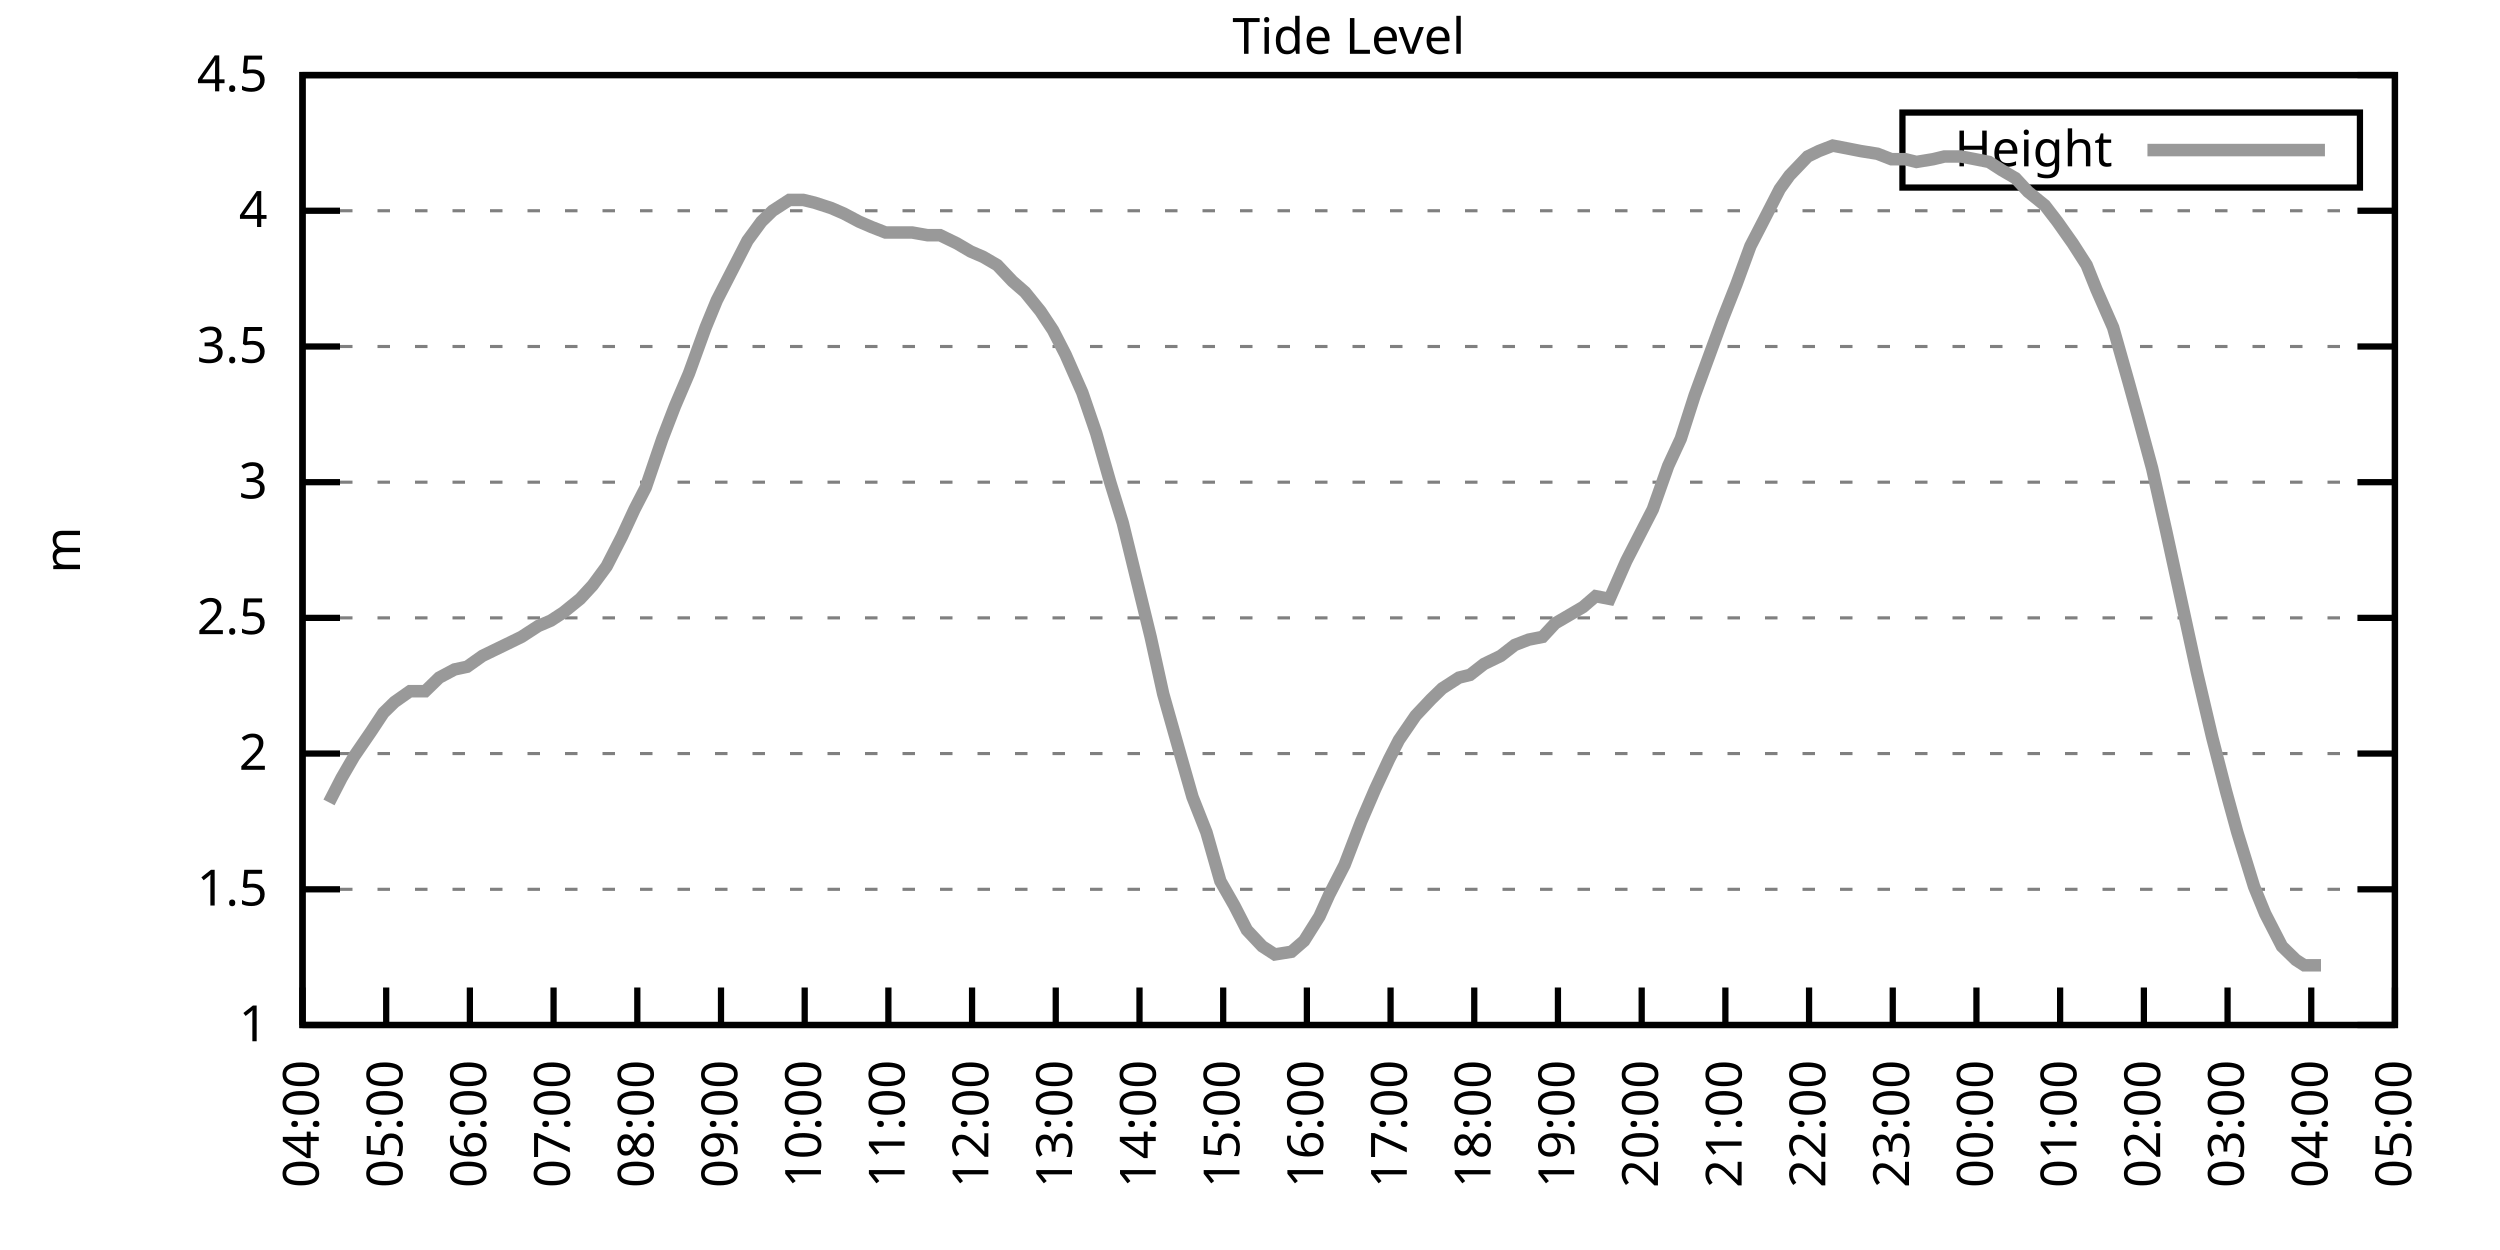
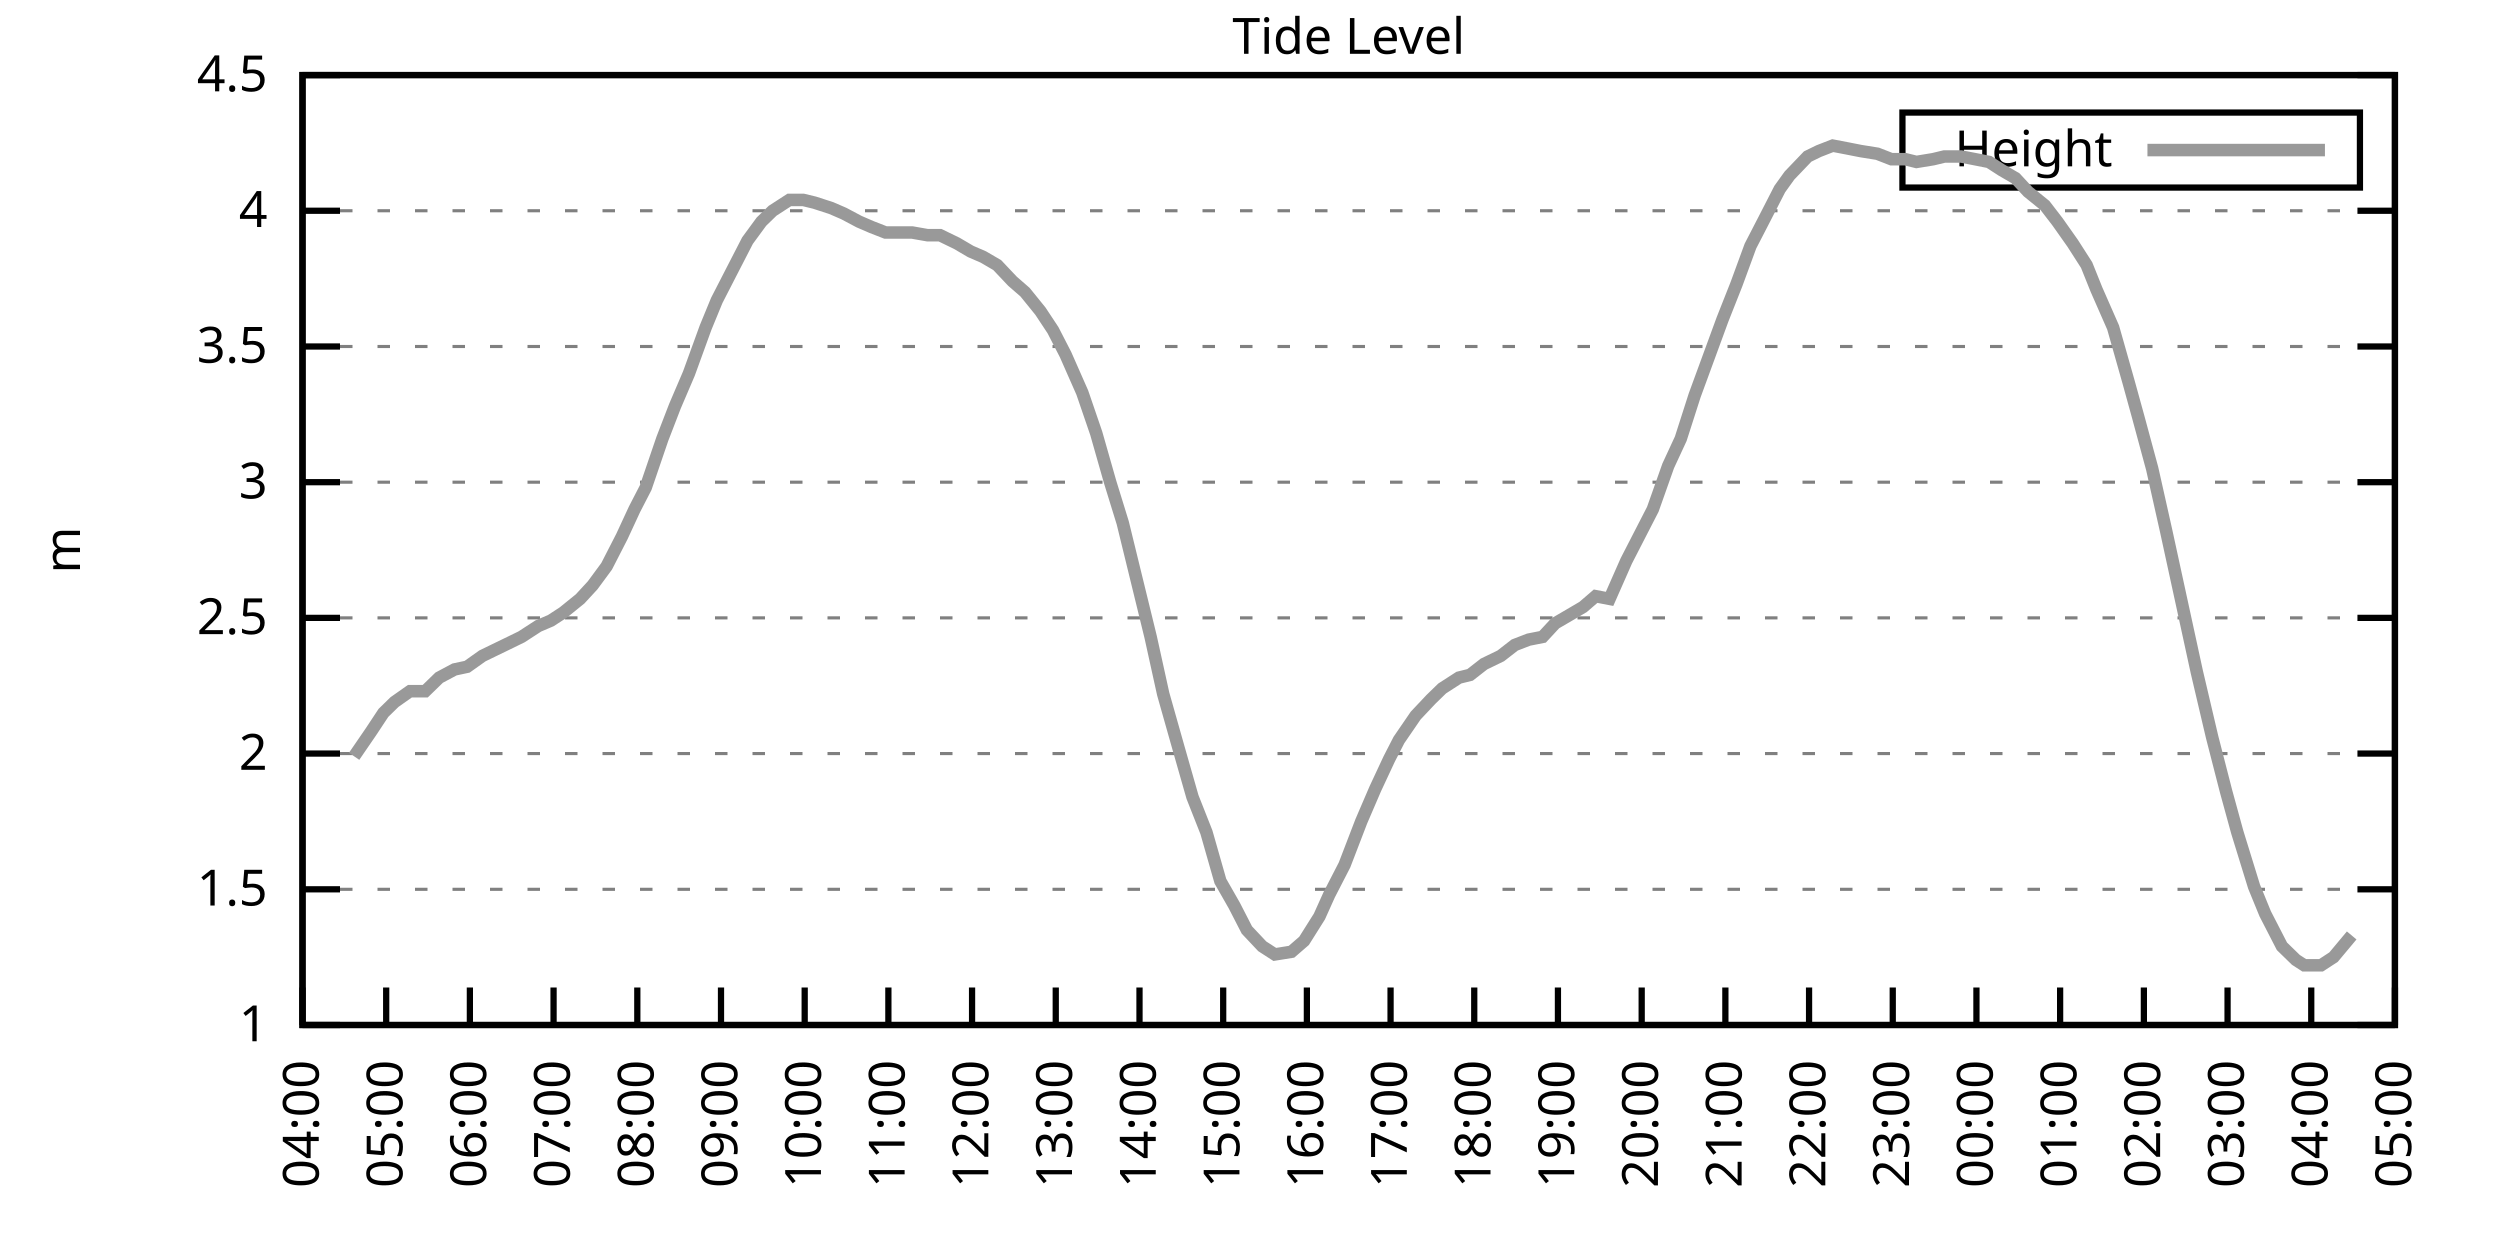
<svg xmlns="http://www.w3.org/2000/svg" xmlns:xlink="http://www.w3.org/1999/xlink" width="400" height="200" viewBox="0 0 400 200">
  <g id="gnuplot_canvas">
    <rect x="0" y="0" width="400" height="200" fill="none" />
    <defs>
      <circle id="gpDot" r="0.5" stroke-width="0.5" stroke="currentColor" />
      <path id="gpPt0" stroke-width="0.333" stroke="currentColor" d="M-1,0 h2 M0,-1 v2" />
      <path id="gpPt1" stroke-width="0.333" stroke="currentColor" d="M-1,-1 L1,1 M1,-1 L-1,1" />
      <path id="gpPt2" stroke-width="0.333" stroke="currentColor" d="M-1,0 L1,0 M0,-1 L0,1 M-1,-1 L1,1 M-1,1 L1,-1" />
      <rect id="gpPt3" stroke-width="0.333" stroke="currentColor" x="-1" y="-1" width="2" height="2" />
      <rect id="gpPt4" stroke-width="0.333" stroke="currentColor" fill="currentColor" x="-1" y="-1" width="2" height="2" />
      <circle id="gpPt5" stroke-width="0.333" stroke="currentColor" cx="0" cy="0" r="1" />
      <use xlink:href="#gpPt5" id="gpPt6" fill="currentColor" stroke="none" />
      <path id="gpPt7" stroke-width="0.333" stroke="currentColor" d="M0,-1.33 L-1.33,0.67 L1.33,0.67 z" />
      <use xlink:href="#gpPt7" id="gpPt8" fill="currentColor" stroke="none" />
      <use xlink:href="#gpPt7" id="gpPt9" stroke="currentColor" transform="rotate(180)" />
      <use xlink:href="#gpPt9" id="gpPt10" fill="currentColor" stroke="none" />
      <use xlink:href="#gpPt3" id="gpPt11" stroke="currentColor" transform="rotate(45)" />
      <use xlink:href="#gpPt11" id="gpPt12" fill="currentColor" stroke="none" />
      <path id="gpPt13" stroke-width="0.333" stroke="currentColor" d="M0,1.330 L1.265,0.411 L0.782,-1.067 L-0.782,-1.076 L-1.265,0.411 z" />
      <use xlink:href="#gpPt13" id="gpPt14" fill="currentColor" stroke="none" />
      <filter id="textbox" filterUnits="objectBoundingBox" x="0" y="0" height="1" width="1">
        <feFlood flood-color="white" flood-opacity="1" result="bgnd" />
        <feComposite in="SourceGraphic" in2="bgnd" operator="atop" />
      </filter>
      <filter id="greybox" filterUnits="objectBoundingBox" x="0" y="0" height="1" width="1">
        <feFlood flood-color="lightgrey" flood-opacity="1" result="grey" />
        <feComposite in="SourceGraphic" in2="grey" operator="atop" />
      </filter>
    </defs>
    <g fill="none" color="white" stroke="currentColor" stroke-width="1.00" stroke-linecap="butt" stroke-linejoin="miter">
</g>
    <g fill="none" color="black" stroke="currentColor" stroke-width="1.00" stroke-linecap="butt" stroke-linejoin="miter">
      <g stroke="none" shape-rendering="crispEdges">
        <polygon fill="rgb(255, 255, 255)" points="48.40,164.00 383.18,164.00 383.18,12.02 48.40,12.02 " />
      </g>
    </g>
    <g fill="none" color="black" stroke="currentColor" stroke-width="1.00" stroke-linecap="butt" stroke-linejoin="miter">
</g>
    <g fill="none" color="black" stroke="black" stroke-width="0.50" stroke-linecap="butt" stroke-linejoin="miter">
</g>
    <g fill="none" color="gray" stroke="currentColor" stroke-width="0.50" stroke-linecap="butt" stroke-linejoin="miter">
      <path stroke="gray" stroke-dasharray="2,4" class="gridline" d="M48.40,164.00 L383.19,164.00  " />
    </g>
    <g fill="none" color="gray" stroke="gray" stroke-width="1.00" stroke-linecap="butt" stroke-linejoin="miter">
</g>
    <g fill="none" color="black" stroke="currentColor" stroke-width="1.00" stroke-linecap="butt" stroke-linejoin="miter">
      <path stroke="black" d="M48.40,164.00 L54.40,164.00 M383.19,164.00 L377.19,164.00  " />
      <g transform="translate(42.80,166.60)" stroke="none" fill="black" font-family="Sans" font-size="8.00" text-anchor="end">
        <text>
          <tspan font-family="Sans"> 1</tspan>
        </text>
      </g>
    </g>
    <g fill="none" color="black" stroke="currentColor" stroke-width="1.00" stroke-linecap="butt" stroke-linejoin="miter">
</g>
    <g fill="none" color="black" stroke="black" stroke-width="0.50" stroke-linecap="butt" stroke-linejoin="miter">
</g>
    <g fill="none" color="gray" stroke="currentColor" stroke-width="0.50" stroke-linecap="butt" stroke-linejoin="miter">
      <path stroke="gray" stroke-dasharray="2,4" class="gridline" d="M48.40,142.29 L383.19,142.29  " />
    </g>
    <g fill="none" color="gray" stroke="gray" stroke-width="1.00" stroke-linecap="butt" stroke-linejoin="miter">
</g>
    <g fill="none" color="black" stroke="currentColor" stroke-width="1.00" stroke-linecap="butt" stroke-linejoin="miter">
      <path stroke="black" d="M48.40,142.29 L54.40,142.29 M383.19,142.29 L377.19,142.29  " />
      <g transform="translate(42.80,144.89)" stroke="none" fill="black" font-family="Sans" font-size="8.00" text-anchor="end">
        <text>
          <tspan font-family="Sans"> 1.5</tspan>
        </text>
      </g>
    </g>
    <g fill="none" color="black" stroke="currentColor" stroke-width="1.00" stroke-linecap="butt" stroke-linejoin="miter">
</g>
    <g fill="none" color="black" stroke="black" stroke-width="0.50" stroke-linecap="butt" stroke-linejoin="miter">
</g>
    <g fill="none" color="gray" stroke="currentColor" stroke-width="0.50" stroke-linecap="butt" stroke-linejoin="miter">
      <path stroke="gray" stroke-dasharray="2,4" class="gridline" d="M48.40,120.57 L383.19,120.57  " />
    </g>
    <g fill="none" color="gray" stroke="gray" stroke-width="1.00" stroke-linecap="butt" stroke-linejoin="miter">
</g>
    <g fill="none" color="black" stroke="currentColor" stroke-width="1.00" stroke-linecap="butt" stroke-linejoin="miter">
      <path stroke="black" d="M48.40,120.57 L54.40,120.57 M383.19,120.57 L377.19,120.57  " />
      <g transform="translate(42.80,123.17)" stroke="none" fill="black" font-family="Sans" font-size="8.00" text-anchor="end">
        <text>
          <tspan font-family="Sans"> 2</tspan>
        </text>
      </g>
    </g>
    <g fill="none" color="black" stroke="currentColor" stroke-width="1.00" stroke-linecap="butt" stroke-linejoin="miter">
</g>
    <g fill="none" color="black" stroke="black" stroke-width="0.50" stroke-linecap="butt" stroke-linejoin="miter">
</g>
    <g fill="none" color="gray" stroke="currentColor" stroke-width="0.50" stroke-linecap="butt" stroke-linejoin="miter">
      <path stroke="gray" stroke-dasharray="2,4" class="gridline" d="M48.40,98.86 L383.19,98.86  " />
    </g>
    <g fill="none" color="gray" stroke="gray" stroke-width="1.00" stroke-linecap="butt" stroke-linejoin="miter">
</g>
    <g fill="none" color="black" stroke="currentColor" stroke-width="1.00" stroke-linecap="butt" stroke-linejoin="miter">
      <path stroke="black" d="M48.40,98.86 L54.40,98.86 M383.19,98.86 L377.19,98.86  " />
      <g transform="translate(42.80,101.46)" stroke="none" fill="black" font-family="Sans" font-size="8.00" text-anchor="end">
        <text>
          <tspan font-family="Sans"> 2.5</tspan>
        </text>
      </g>
    </g>
    <g fill="none" color="black" stroke="currentColor" stroke-width="1.00" stroke-linecap="butt" stroke-linejoin="miter">
</g>
    <g fill="none" color="black" stroke="black" stroke-width="0.50" stroke-linecap="butt" stroke-linejoin="miter">
</g>
    <g fill="none" color="gray" stroke="currentColor" stroke-width="0.50" stroke-linecap="butt" stroke-linejoin="miter">
      <path stroke="gray" stroke-dasharray="2,4" class="gridline" d="M48.40,77.15 L383.19,77.15  " />
    </g>
    <g fill="none" color="gray" stroke="gray" stroke-width="1.00" stroke-linecap="butt" stroke-linejoin="miter">
</g>
    <g fill="none" color="black" stroke="currentColor" stroke-width="1.00" stroke-linecap="butt" stroke-linejoin="miter">
      <path stroke="black" d="M48.40,77.15 L54.40,77.15 M383.19,77.15 L377.19,77.15  " />
      <g transform="translate(42.80,79.75)" stroke="none" fill="black" font-family="Sans" font-size="8.00" text-anchor="end">
        <text>
          <tspan font-family="Sans"> 3</tspan>
        </text>
      </g>
    </g>
    <g fill="none" color="black" stroke="currentColor" stroke-width="1.00" stroke-linecap="butt" stroke-linejoin="miter">
</g>
    <g fill="none" color="black" stroke="black" stroke-width="0.50" stroke-linecap="butt" stroke-linejoin="miter">
</g>
    <g fill="none" color="gray" stroke="currentColor" stroke-width="0.50" stroke-linecap="butt" stroke-linejoin="miter">
      <path stroke="gray" stroke-dasharray="2,4" class="gridline" d="M48.40,55.44 L383.19,55.44  " />
    </g>
    <g fill="none" color="gray" stroke="gray" stroke-width="1.00" stroke-linecap="butt" stroke-linejoin="miter">
</g>
    <g fill="none" color="black" stroke="currentColor" stroke-width="1.00" stroke-linecap="butt" stroke-linejoin="miter">
      <path stroke="black" d="M48.40,55.44 L54.40,55.44 M383.19,55.44 L377.19,55.44  " />
      <g transform="translate(42.80,58.04)" stroke="none" fill="black" font-family="Sans" font-size="8.00" text-anchor="end">
        <text>
          <tspan font-family="Sans"> 3.5</tspan>
        </text>
      </g>
    </g>
    <g fill="none" color="black" stroke="currentColor" stroke-width="1.00" stroke-linecap="butt" stroke-linejoin="miter">
</g>
    <g fill="none" color="black" stroke="black" stroke-width="0.50" stroke-linecap="butt" stroke-linejoin="miter">
</g>
    <g fill="none" color="gray" stroke="currentColor" stroke-width="0.50" stroke-linecap="butt" stroke-linejoin="miter">
      <path stroke="gray" stroke-dasharray="2,4" class="gridline" d="M48.40,33.72 L383.19,33.72  " />
    </g>
    <g fill="none" color="gray" stroke="gray" stroke-width="1.00" stroke-linecap="butt" stroke-linejoin="miter">
</g>
    <g fill="none" color="black" stroke="currentColor" stroke-width="1.00" stroke-linecap="butt" stroke-linejoin="miter">
      <path stroke="black" d="M48.40,33.72 L54.40,33.72 M383.19,33.72 L377.19,33.72  " />
      <g transform="translate(42.80,36.32)" stroke="none" fill="black" font-family="Sans" font-size="8.00" text-anchor="end">
        <text>
          <tspan font-family="Sans"> 4</tspan>
        </text>
      </g>
    </g>
    <g fill="none" color="black" stroke="currentColor" stroke-width="1.00" stroke-linecap="butt" stroke-linejoin="miter">
</g>
    <g fill="none" color="black" stroke="black" stroke-width="0.50" stroke-linecap="butt" stroke-linejoin="miter">
</g>
    <g fill="none" color="gray" stroke="currentColor" stroke-width="0.50" stroke-linecap="butt" stroke-linejoin="miter">
      <path stroke="gray" stroke-dasharray="2,4" class="gridline" d="M48.40,12.01 L383.19,12.01  " />
    </g>
    <g fill="none" color="gray" stroke="gray" stroke-width="1.00" stroke-linecap="butt" stroke-linejoin="miter">
</g>
    <g fill="none" color="black" stroke="currentColor" stroke-width="1.00" stroke-linecap="butt" stroke-linejoin="miter">
      <path stroke="black" d="M48.40,12.01 L54.40,12.01 M383.19,12.01 L377.19,12.01  " />
      <g transform="translate(42.80,14.61)" stroke="none" fill="black" font-family="Sans" font-size="8.00" text-anchor="end">
        <text>
          <tspan font-family="Sans"> 4.5</tspan>
        </text>
      </g>
    </g>
    <g fill="none" color="black" stroke="currentColor" stroke-width="1.00" stroke-linecap="butt" stroke-linejoin="miter">
      <path stroke="black" d="M48.40,164.00 L48.40,158.00  " />
      <g transform="translate(51.00,169.60) rotate(270.00)" stroke="none" fill="black" font-family="Sans" font-size="8.00" text-anchor="end">
        <text>
          <tspan font-family="Sans">04:00</tspan>
        </text>
      </g>
    </g>
    <g fill="none" color="black" stroke="currentColor" stroke-width="1.00" stroke-linecap="butt" stroke-linejoin="miter">
      <path stroke="black" d="M61.79,164.00 L61.79,158.00  " />
      <g transform="translate(64.39,169.60) rotate(270.00)" stroke="none" fill="black" font-family="Sans" font-size="8.00" text-anchor="end">
        <text>
          <tspan font-family="Sans">05:00</tspan>
        </text>
      </g>
    </g>
    <g fill="none" color="black" stroke="currentColor" stroke-width="1.00" stroke-linecap="butt" stroke-linejoin="miter">
      <path stroke="black" d="M75.18,164.00 L75.18,158.00  " />
      <g transform="translate(77.78,169.60) rotate(270.00)" stroke="none" fill="black" font-family="Sans" font-size="8.00" text-anchor="end">
        <text>
          <tspan font-family="Sans">06:00</tspan>
        </text>
      </g>
    </g>
    <g fill="none" color="black" stroke="currentColor" stroke-width="1.00" stroke-linecap="butt" stroke-linejoin="miter">
      <path stroke="black" d="M88.57,164.00 L88.57,158.00  " />
      <g transform="translate(91.17,169.60) rotate(270.00)" stroke="none" fill="black" font-family="Sans" font-size="8.00" text-anchor="end">
        <text>
          <tspan font-family="Sans">07:00</tspan>
        </text>
      </g>
    </g>
    <g fill="none" color="black" stroke="currentColor" stroke-width="1.00" stroke-linecap="butt" stroke-linejoin="miter">
      <path stroke="black" d="M101.97,164.00 L101.97,158.00  " />
      <g transform="translate(104.57,169.60) rotate(270.00)" stroke="none" fill="black" font-family="Sans" font-size="8.00" text-anchor="end">
        <text>
          <tspan font-family="Sans">08:00</tspan>
        </text>
      </g>
    </g>
    <g fill="none" color="black" stroke="currentColor" stroke-width="1.00" stroke-linecap="butt" stroke-linejoin="miter">
      <path stroke="black" d="M115.36,164.00 L115.36,158.00  " />
      <g transform="translate(117.96,169.60) rotate(270.00)" stroke="none" fill="black" font-family="Sans" font-size="8.00" text-anchor="end">
        <text>
          <tspan font-family="Sans">09:00</tspan>
        </text>
      </g>
    </g>
    <g fill="none" color="black" stroke="currentColor" stroke-width="1.00" stroke-linecap="butt" stroke-linejoin="miter">
      <path stroke="black" d="M128.75,164.00 L128.75,158.00  " />
      <g transform="translate(131.35,169.60) rotate(270.00)" stroke="none" fill="black" font-family="Sans" font-size="8.00" text-anchor="end">
        <text>
          <tspan font-family="Sans">10:00</tspan>
        </text>
      </g>
    </g>
    <g fill="none" color="black" stroke="currentColor" stroke-width="1.00" stroke-linecap="butt" stroke-linejoin="miter">
      <path stroke="black" d="M142.14,164.00 L142.14,158.00  " />
      <g transform="translate(144.74,169.60) rotate(270.00)" stroke="none" fill="black" font-family="Sans" font-size="8.00" text-anchor="end">
        <text>
          <tspan font-family="Sans">11:00</tspan>
        </text>
      </g>
    </g>
    <g fill="none" color="black" stroke="currentColor" stroke-width="1.00" stroke-linecap="butt" stroke-linejoin="miter">
      <path stroke="black" d="M155.53,164.00 L155.53,158.00  " />
      <g transform="translate(158.13,169.60) rotate(270.00)" stroke="none" fill="black" font-family="Sans" font-size="8.00" text-anchor="end">
        <text>
          <tspan font-family="Sans">12:00</tspan>
        </text>
      </g>
    </g>
    <g fill="none" color="black" stroke="currentColor" stroke-width="1.00" stroke-linecap="butt" stroke-linejoin="miter">
      <path stroke="black" d="M168.92,164.00 L168.92,158.00  " />
      <g transform="translate(171.52,169.60) rotate(270.00)" stroke="none" fill="black" font-family="Sans" font-size="8.00" text-anchor="end">
        <text>
          <tspan font-family="Sans">13:00</tspan>
        </text>
      </g>
    </g>
    <g fill="none" color="black" stroke="currentColor" stroke-width="1.00" stroke-linecap="butt" stroke-linejoin="miter">
      <path stroke="black" d="M182.32,164.00 L182.32,158.00  " />
      <g transform="translate(184.92,169.60) rotate(270.00)" stroke="none" fill="black" font-family="Sans" font-size="8.00" text-anchor="end">
        <text>
          <tspan font-family="Sans">14:00</tspan>
        </text>
      </g>
    </g>
    <g fill="none" color="black" stroke="currentColor" stroke-width="1.00" stroke-linecap="butt" stroke-linejoin="miter">
      <path stroke="black" d="M195.71,164.00 L195.71,158.00  " />
      <g transform="translate(198.31,169.60) rotate(270.00)" stroke="none" fill="black" font-family="Sans" font-size="8.00" text-anchor="end">
        <text>
          <tspan font-family="Sans">15:00</tspan>
        </text>
      </g>
    </g>
    <g fill="none" color="black" stroke="currentColor" stroke-width="1.00" stroke-linecap="butt" stroke-linejoin="miter">
      <path stroke="black" d="M209.10,164.00 L209.10,158.00  " />
      <g transform="translate(211.70,169.60) rotate(270.00)" stroke="none" fill="black" font-family="Sans" font-size="8.00" text-anchor="end">
        <text>
          <tspan font-family="Sans">16:00</tspan>
        </text>
      </g>
    </g>
    <g fill="none" color="black" stroke="currentColor" stroke-width="1.00" stroke-linecap="butt" stroke-linejoin="miter">
      <path stroke="black" d="M222.49,164.00 L222.49,158.00  " />
      <g transform="translate(225.09,169.60) rotate(270.00)" stroke="none" fill="black" font-family="Sans" font-size="8.00" text-anchor="end">
        <text>
          <tspan font-family="Sans">17:00</tspan>
        </text>
      </g>
    </g>
    <g fill="none" color="black" stroke="currentColor" stroke-width="1.00" stroke-linecap="butt" stroke-linejoin="miter">
      <path stroke="black" d="M235.88,164.00 L235.88,158.00  " />
      <g transform="translate(238.48,169.60) rotate(270.00)" stroke="none" fill="black" font-family="Sans" font-size="8.00" text-anchor="end">
        <text>
          <tspan font-family="Sans">18:00</tspan>
        </text>
      </g>
    </g>
    <g fill="none" color="black" stroke="currentColor" stroke-width="1.00" stroke-linecap="butt" stroke-linejoin="miter">
      <path stroke="black" d="M249.27,164.00 L249.27,158.00  " />
      <g transform="translate(251.87,169.60) rotate(270.00)" stroke="none" fill="black" font-family="Sans" font-size="8.00" text-anchor="end">
        <text>
          <tspan font-family="Sans">19:00</tspan>
        </text>
      </g>
    </g>
    <g fill="none" color="black" stroke="currentColor" stroke-width="1.00" stroke-linecap="butt" stroke-linejoin="miter">
      <path stroke="black" d="M262.67,164.00 L262.67,158.00  " />
      <g transform="translate(265.27,169.60) rotate(270.00)" stroke="none" fill="black" font-family="Sans" font-size="8.00" text-anchor="end">
        <text>
          <tspan font-family="Sans">20:00</tspan>
        </text>
      </g>
    </g>
    <g fill="none" color="black" stroke="currentColor" stroke-width="1.00" stroke-linecap="butt" stroke-linejoin="miter">
      <path stroke="black" d="M276.06,164.00 L276.06,158.00  " />
      <g transform="translate(278.66,169.60) rotate(270.00)" stroke="none" fill="black" font-family="Sans" font-size="8.00" text-anchor="end">
        <text>
          <tspan font-family="Sans">21:00</tspan>
        </text>
      </g>
    </g>
    <g fill="none" color="black" stroke="currentColor" stroke-width="1.00" stroke-linecap="butt" stroke-linejoin="miter">
      <path stroke="black" d="M289.45,164.00 L289.45,158.00  " />
      <g transform="translate(292.05,169.60) rotate(270.00)" stroke="none" fill="black" font-family="Sans" font-size="8.00" text-anchor="end">
        <text>
          <tspan font-family="Sans">22:00</tspan>
        </text>
      </g>
    </g>
    <g fill="none" color="black" stroke="currentColor" stroke-width="1.00" stroke-linecap="butt" stroke-linejoin="miter">
      <path stroke="black" d="M302.84,164.00 L302.84,158.00  " />
      <g transform="translate(305.44,169.60) rotate(270.00)" stroke="none" fill="black" font-family="Sans" font-size="8.00" text-anchor="end">
        <text>
          <tspan font-family="Sans">23:00</tspan>
        </text>
      </g>
    </g>
    <g fill="none" color="black" stroke="currentColor" stroke-width="1.00" stroke-linecap="butt" stroke-linejoin="miter">
      <path stroke="black" d="M316.23,164.00 L316.23,158.00  " />
      <g transform="translate(318.83,169.60) rotate(270.00)" stroke="none" fill="black" font-family="Sans" font-size="8.00" text-anchor="end">
        <text>
          <tspan font-family="Sans">00:00</tspan>
        </text>
      </g>
    </g>
    <g fill="none" color="black" stroke="currentColor" stroke-width="1.00" stroke-linecap="butt" stroke-linejoin="miter">
      <path stroke="black" d="M329.62,164.00 L329.62,158.00  " />
      <g transform="translate(332.22,169.60) rotate(270.00)" stroke="none" fill="black" font-family="Sans" font-size="8.00" text-anchor="end">
        <text>
          <tspan font-family="Sans">01:00</tspan>
        </text>
      </g>
    </g>
    <g fill="none" color="black" stroke="currentColor" stroke-width="1.00" stroke-linecap="butt" stroke-linejoin="miter">
      <path stroke="black" d="M343.02,164.00 L343.02,158.00  " />
      <g transform="translate(345.62,169.60) rotate(270.00)" stroke="none" fill="black" font-family="Sans" font-size="8.00" text-anchor="end">
        <text>
          <tspan font-family="Sans">02:00</tspan>
        </text>
      </g>
    </g>
    <g fill="none" color="black" stroke="currentColor" stroke-width="1.00" stroke-linecap="butt" stroke-linejoin="miter">
      <path stroke="black" d="M356.41,164.00 L356.41,158.00  " />
      <g transform="translate(359.01,169.60) rotate(270.00)" stroke="none" fill="black" font-family="Sans" font-size="8.00" text-anchor="end">
        <text>
          <tspan font-family="Sans">03:00</tspan>
        </text>
      </g>
    </g>
    <g fill="none" color="black" stroke="currentColor" stroke-width="1.00" stroke-linecap="butt" stroke-linejoin="miter">
      <path stroke="black" d="M369.80,164.00 L369.80,158.00  " />
      <g transform="translate(372.40,169.60) rotate(270.00)" stroke="none" fill="black" font-family="Sans" font-size="8.00" text-anchor="end">
        <text>
          <tspan font-family="Sans">04:00</tspan>
        </text>
      </g>
    </g>
    <g fill="none" color="black" stroke="currentColor" stroke-width="1.00" stroke-linecap="butt" stroke-linejoin="miter">
      <path stroke="black" d="M383.19,164.00 L383.19,158.00  " />
      <g transform="translate(385.79,169.60) rotate(270.00)" stroke="none" fill="black" font-family="Sans" font-size="8.00" text-anchor="end">
        <text>
          <tspan font-family="Sans">05:00</tspan>
        </text>
      </g>
    </g>
    <g fill="none" color="black" stroke="currentColor" stroke-width="1.00" stroke-linecap="butt" stroke-linejoin="miter">
</g>
    <g fill="none" color="black" stroke="currentColor" stroke-width="1.00" stroke-linecap="butt" stroke-linejoin="miter">
      <path stroke="black" d="M48.40,12.01 L48.40,164.00 L383.19,164.00 L383.19,12.01 L48.40,12.01 Z  " />
    </g>
    <g fill="none" color="black" stroke="currentColor" stroke-width="1.00" stroke-linecap="butt" stroke-linejoin="miter">
</g>
    <g fill="none" color="black" stroke="currentColor" stroke-width="1.00" stroke-linecap="butt" stroke-linejoin="miter">
      <path stroke="black" d="M304.39,30.01 L304.39,18.01 L377.59,18.01 L377.59,30.01 L304.39,30.01 Z  " />
    </g>
    <g id="Tide_level_plot_1">
      <g fill="none" color="white" stroke="black" stroke-width="2.00" stroke-linecap="butt" stroke-linejoin="miter">
</g>
      <g fill="none" color="black" stroke="currentColor" stroke-width="2.00" stroke-linecap="butt" stroke-linejoin="miter">
        <g transform="translate(337.99,26.61)" stroke="none" fill="black" font-family="Sans" font-size="8.00" text-anchor="end">
          <text>
            <tspan font-family="Sans">Height</tspan>
          </text>
        </g>
      </g>
      <g fill="none" color="black" stroke="currentColor" stroke-width="2.00" stroke-linecap="butt" stroke-linejoin="miter">
-         <path stroke="rgb(153, 153, 153)" d="M343.59,24.01 L371.99,24.01 M52.64,128.39 L54.65,124.48 L56.66,121.01 L59.34,117.10 L61.35,114.06 L63.13,112.32   L65.59,110.59 L68.04,110.59 L70.27,108.42 L72.73,107.11 L74.74,106.68 L77.19,104.94 L78.98,104.07 L81.66,102.77   L83.44,101.90 L86.12,100.16 L88.13,99.30 L90.14,97.99 L92.82,95.82 L94.82,93.65 L97.06,90.61 L99.51,85.83   L101.52,81.49 L103.31,78.02 L105.98,70.20 L107.99,64.99 L110.22,59.78 L112.90,52.40 L114.69,48.05 L117.14,43.28   L119.60,38.50 L121.83,35.46 L123.62,33.72 L126.29,31.99 L128.53,31.99 L130.31,32.42 L132.99,33.29 L135.00,34.16   L137.45,35.46 L139.46,36.33 L141.69,37.20 L143.93,37.20 L145.94,37.20 L148.39,37.63 L150.40,37.63 L153.08,38.93   L155.31,40.24 L157.32,41.11 L159.55,42.41 L162.01,45.01 L164.01,46.75 L166.47,49.79 L168.48,52.83 L170.49,56.74   L173.17,62.82 L175.40,69.33 L177.63,77.15 L179.64,83.66 L181.87,92.78 L184.10,101.90 L186.11,111.02 L188.57,119.71   L190.80,127.52 L193.03,133.17 L195.26,140.98 L197.49,144.89 L199.50,148.80 L201.96,151.41 L203.97,152.71 L206.64,152.28   L208.65,150.54 L211.11,146.63 L212.67,143.16 L215.13,138.38 L217.80,131.43 L220.04,126.22 L222.27,121.44 L223.83,118.40   L226.51,114.49 L228.96,111.89 L230.75,110.15 L233.43,108.42 L235.21,107.98 L237.44,106.24 L240.12,104.94 L242.36,103.20   L244.59,102.34 L246.82,101.90 L248.83,99.73 L251.06,98.43 L253.29,97.12 L255.30,95.39 L257.53,95.82 L260.21,89.74   L262.22,85.83 L264.45,81.49 L266.91,74.54 L268.92,70.20 L271.15,63.25 L273.38,57.17 L275.61,51.09 L277.84,45.45   L280.07,39.37 L282.31,35.03 L284.76,30.25 L286.32,28.08 L289.23,25.04 L291.01,24.17 L293.24,23.30 L295.48,23.73   L297.71,24.17 L300.39,24.60 L302.62,25.47 L304.85,25.47 L306.63,25.91 L309.31,25.47 L311.10,25.04 L313.78,25.04   L316.01,25.47 L318.24,25.91 L320.25,27.21 L322.48,28.51 L324.49,30.68 L327.17,32.85 L329.18,35.46 L331.63,38.93   L333.86,42.41 L335.43,46.32 L338.10,52.40 L340.56,61.08 L342.12,66.73 L344.35,74.98 L346.59,84.97 L351.50,107.55   L353.95,117.97 L356.18,126.65 L357.97,133.17 L360.65,141.85 L362.43,146.20 L365.11,151.41 L367.34,153.58 L368.68,154.45   L371.36,154.45  " />
+         <path stroke="rgb(153, 153, 153)" d="M343.59,24.01 L371.99,24.01 M56.66,121.01 L59.34,117.10 L61.35,114.06 L63.13,112.32 L65.59,110.59 L68.04,110.59   L70.27,108.42 L72.73,107.11 L74.74,106.68 L77.19,104.94 L78.98,104.07 L81.66,102.77 L83.44,101.90 L86.12,100.16   L88.13,99.30 L90.14,97.99 L92.82,95.82 L94.82,93.65 L97.06,90.61 L99.51,85.83 L101.52,81.49 L103.31,78.02   L105.98,70.20 L107.99,64.99 L110.22,59.78 L112.90,52.40 L114.69,48.05 L117.14,43.28 L119.60,38.50 L121.83,35.46   L123.62,33.72 L126.29,31.99 L128.53,31.99 L130.31,32.42 L132.99,33.29 L135.00,34.16 L137.45,35.46 L139.46,36.33   L141.69,37.20 L143.93,37.20 L145.94,37.20 L148.39,37.63 L150.40,37.63 L153.08,38.93 L155.31,40.24 L157.32,41.11   L159.55,42.41 L162.01,45.01 L164.01,46.75 L166.47,49.79 L168.48,52.83 L170.49,56.74 L173.17,62.82 L175.40,69.33   L177.63,77.15 L179.64,83.66 L181.87,92.78 L184.10,101.90 L186.11,111.02 L188.57,119.71 L190.80,127.52 L193.03,133.17   L195.26,140.98 L197.49,144.89 L199.50,148.80 L201.96,151.41 L203.97,152.71 L206.64,152.28 L208.65,150.54 L211.11,146.63   L212.67,143.16 L215.13,138.38 L217.80,131.43 L220.04,126.22 L222.27,121.44 L223.83,118.40 L226.51,114.49 L228.96,111.89   L230.75,110.15 L233.43,108.42 L235.21,107.98 L237.44,106.24 L240.12,104.94 L242.36,103.20 L244.59,102.34 L246.82,101.90   L248.83,99.73 L251.06,98.43 L253.29,97.12 L255.30,95.39 L257.53,95.82 L260.21,89.74 L262.22,85.83 L264.45,81.49   L266.91,74.54 L268.92,70.20 L271.15,63.25 L273.38,57.17 L275.61,51.09 L277.84,45.45 L280.07,39.37 L282.31,35.03   L284.76,30.25 L286.32,28.08 L289.23,25.04 L291.01,24.17 L293.24,23.30 L295.48,23.73 L297.71,24.17 L300.39,24.60   L302.62,25.47 L304.85,25.47 L306.63,25.91 L309.31,25.47 L311.10,25.04 L313.78,25.04 L316.01,25.47 L318.24,25.91   L320.25,27.21 L322.48,28.51 L324.49,30.68 L327.17,32.85 L329.18,35.46 L331.63,38.93 L333.86,42.41 L335.43,46.32   L338.10,52.40 L340.56,61.08 L342.12,66.73 L344.35,74.98 L346.59,84.97 L351.50,107.55 L353.95,117.97 L356.18,126.65   L357.97,133.17 L360.65,141.85 L362.43,146.20 L365.11,151.41 L367.34,153.58 L368.68,154.45 L371.36,154.45 L373.37,153.14   L376.27,149.67  " />
      </g>
    </g>
    <g fill="none" color="black" stroke="currentColor" stroke-width="2.00" stroke-linecap="butt" stroke-linejoin="miter">
</g>
    <g fill="none" color="black" stroke="black" stroke-width="1.00" stroke-linecap="butt" stroke-linejoin="miter">
</g>
    <g fill="none" color="black" stroke="currentColor" stroke-width="1.00" stroke-linecap="butt" stroke-linejoin="miter">
      <path stroke="black" d="M48.40,12.01 L48.40,164.00 L383.19,164.00 L383.19,12.01 L48.40,12.01 Z  " />
      <g transform="translate(12.80,88.01) rotate(270.00)" stroke="none" fill="black" font-family="Sans" font-size="8.00" text-anchor="middle">
        <text>
          <tspan font-family="Sans">m</tspan>
        </text>
      </g>
    </g>
    <g fill="none" color="black" stroke="currentColor" stroke-width="1.00" stroke-linecap="butt" stroke-linejoin="miter">
</g>
    <g fill="none" color="black" stroke="currentColor" stroke-width="1.00" stroke-linecap="butt" stroke-linejoin="miter">
      <g transform="translate(215.79,8.61)" stroke="none" fill="black" font-family="Sans" font-size="8.00" text-anchor="middle">
        <text>
          <tspan font-family="Sans">Tide Level</tspan>
        </text>
      </g>
    </g>
    <g fill="none" color="black" stroke="currentColor" stroke-width="1.00" stroke-linecap="butt" stroke-linejoin="miter">
</g>
  </g>
</svg>
